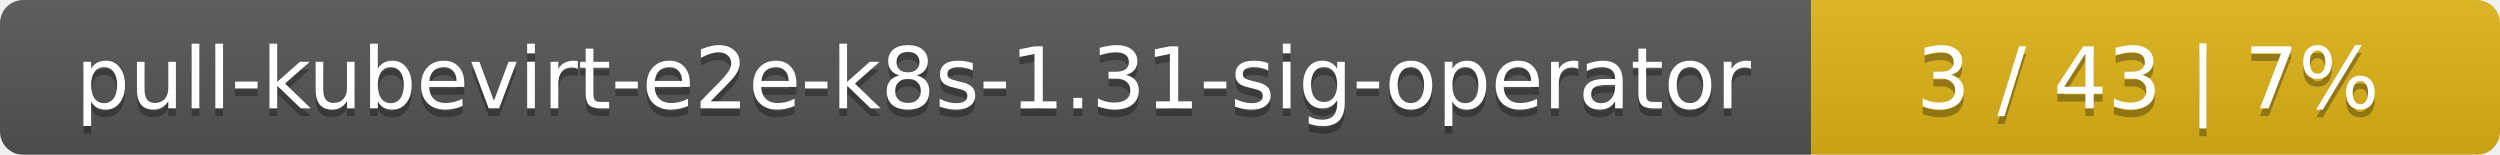
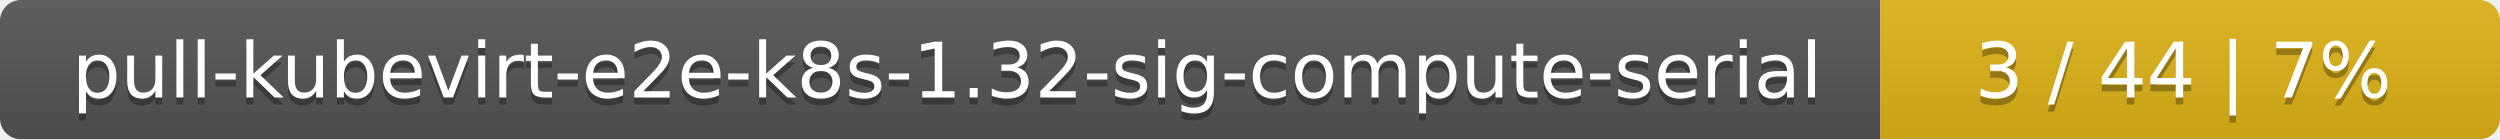
- <svg xmlns="http://www.w3.org/2000/svg" width="323" height="20">
+ <svg xmlns="http://www.w3.org/2000/svg" width="359" height="20">
  <linearGradient id="smooth" x2="0" y2="100%">
    <stop offset="0" stop-color="#bbb" stop-opacity=".1" />
    <stop offset="1" stop-opacity=".1" />
  </linearGradient>
  <mask id="round">
-     <rect width="323" height="20" rx="3" fill="#fff" />
+     <rect width="359" height="20" rx="3" fill="#fff" />
  </mask>
  <g mask="url(#round)">
-     <rect width="234" height="20" fill="#555" />
-     <rect x="234" width="89" height="20" fill="#dfb317" />
-     <rect width="323" height="20" fill="url(#smooth)" />
+     <rect width="270" height="20" fill="#555" />
+     <rect x="270" width="89" height="20" fill="#dfb317" />
+     <rect width="359" height="20" fill="url(#smooth)" />
  </g>
  <g fill="#fff" text-anchor="middle" font-family="DejaVu Sans,Verdana,Geneva,sans-serif" font-size="11">
-     <text x="118" y="15" fill="#010101" fill-opacity=".3">pull-kubevirt-e2e-k8s-1.31-sig-operator</text>
-     <text x="118" y="14">pull-kubevirt-e2e-k8s-1.31-sig-operator</text>
-     <text x="277.5" y="15" fill="#010101" fill-opacity=".3">3 / 43    |    7%</text>
-     <text x="277.5" y="14">3 / 43    |    7%</text>
+     <text x="136" y="15" fill="#010101" fill-opacity=".3">pull-kubevirt-e2e-k8s-1.32-sig-compute-serial</text>
+     <text x="136" y="14">pull-kubevirt-e2e-k8s-1.32-sig-compute-serial</text>
+     <text x="313.5" y="15" fill="#010101" fill-opacity=".3">3 / 44    |    7%</text>
+     <text x="313.5" y="14">3 / 44    |    7%</text>
  </g>
</svg>
